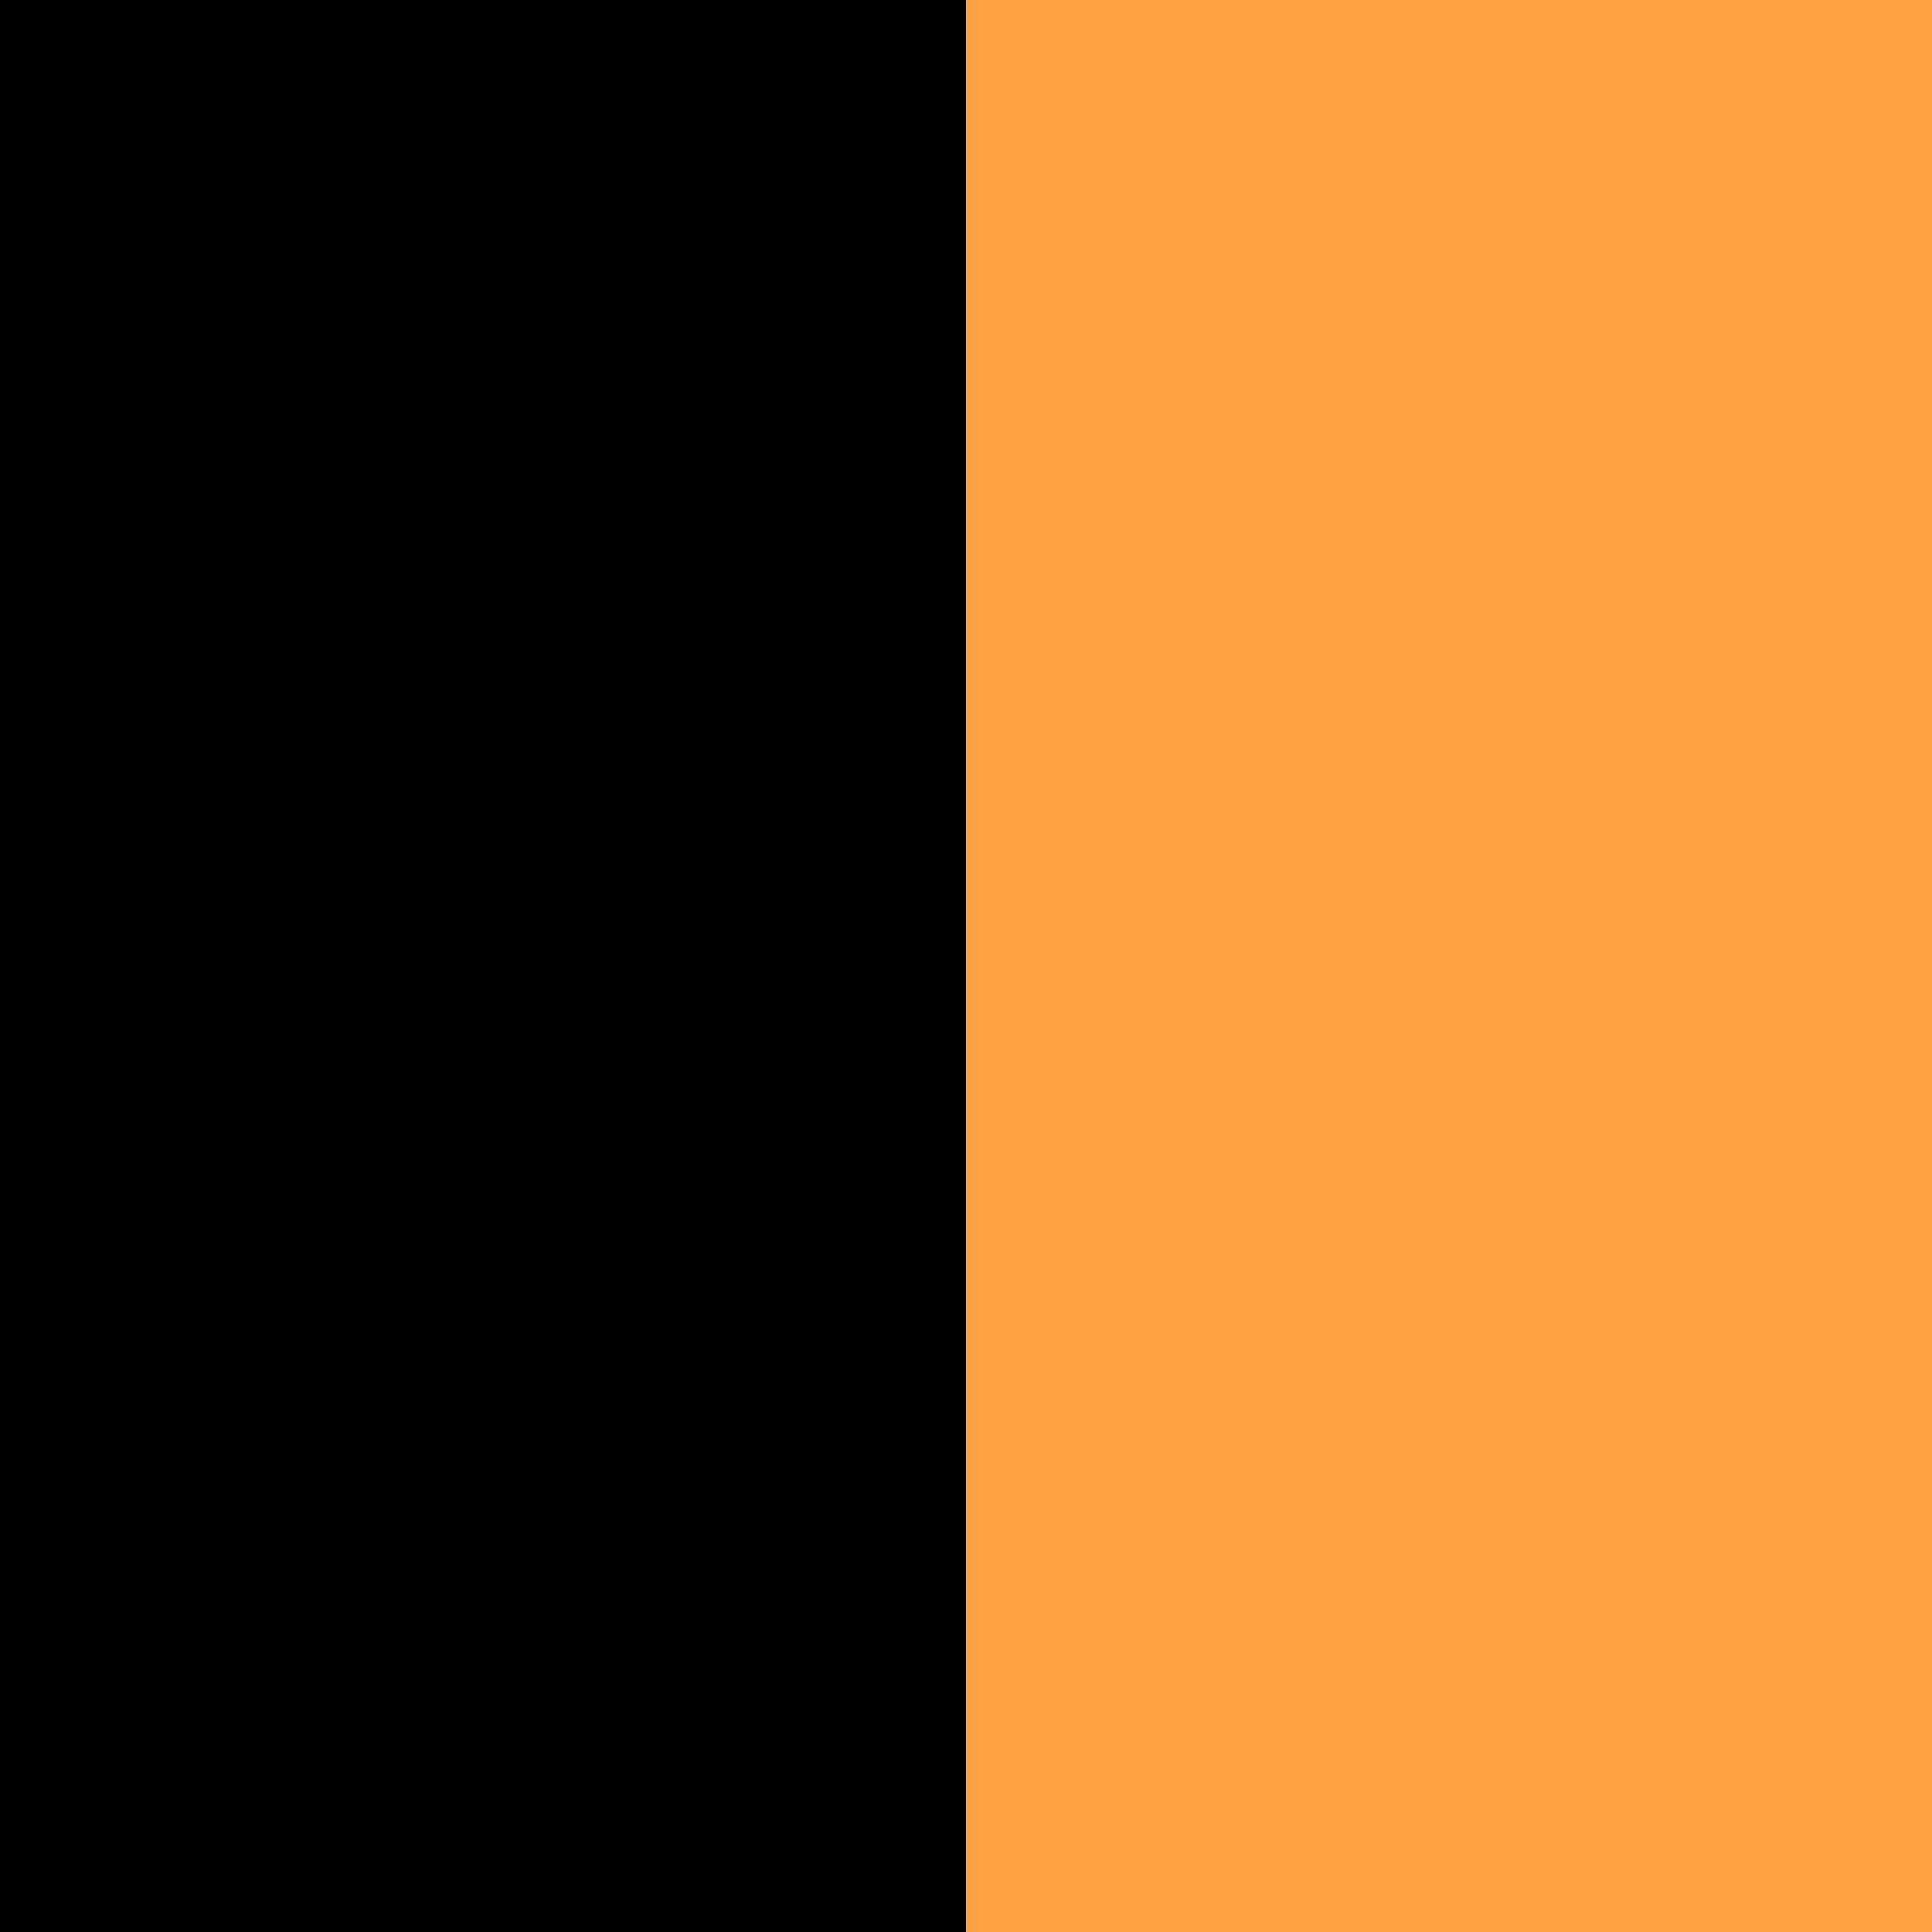
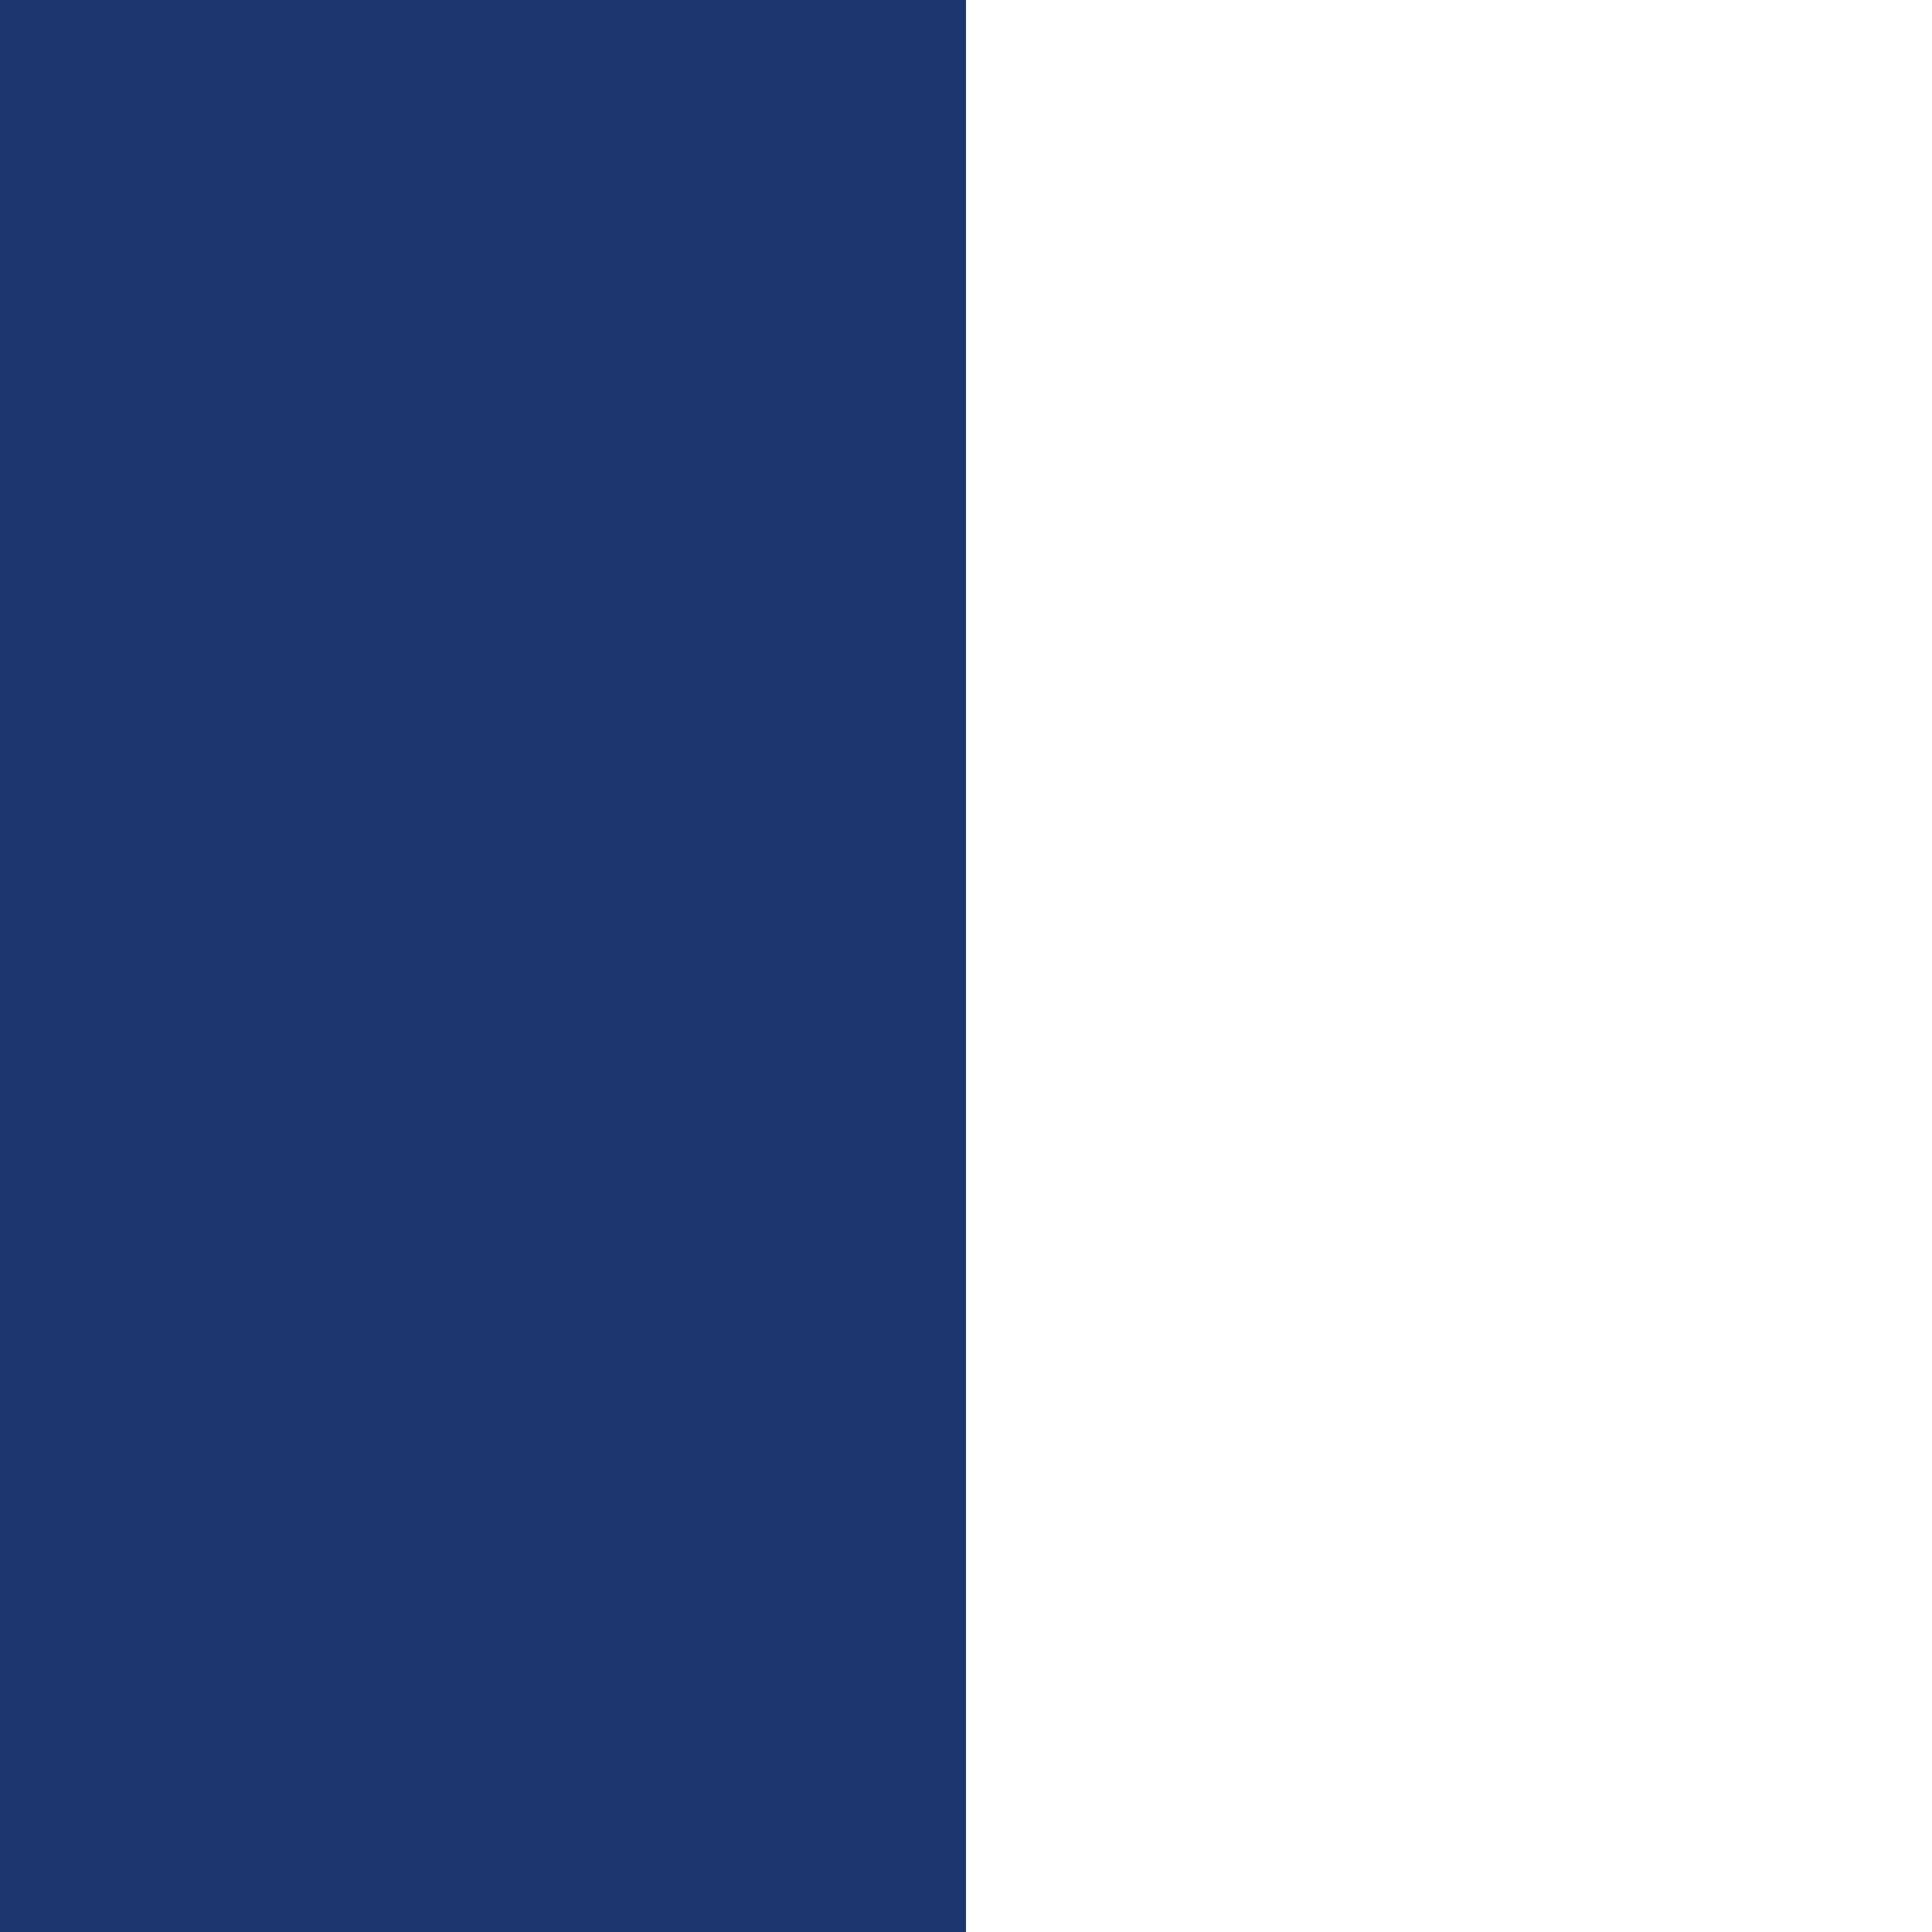
<svg xmlns="http://www.w3.org/2000/svg" viewBox="0 0 32 32">
-   <rect width="16" height="32" fill="#000000" />
-   <rect x="16" width="16" height="32" fill="hsl(30, 100%, 63%)" />
+   <rect width="16" height="32" fill="hsl(222, 58%, 28%)" />
+   <rect x="16" width="16" height="32" fill="#ffffff" />
</svg>
